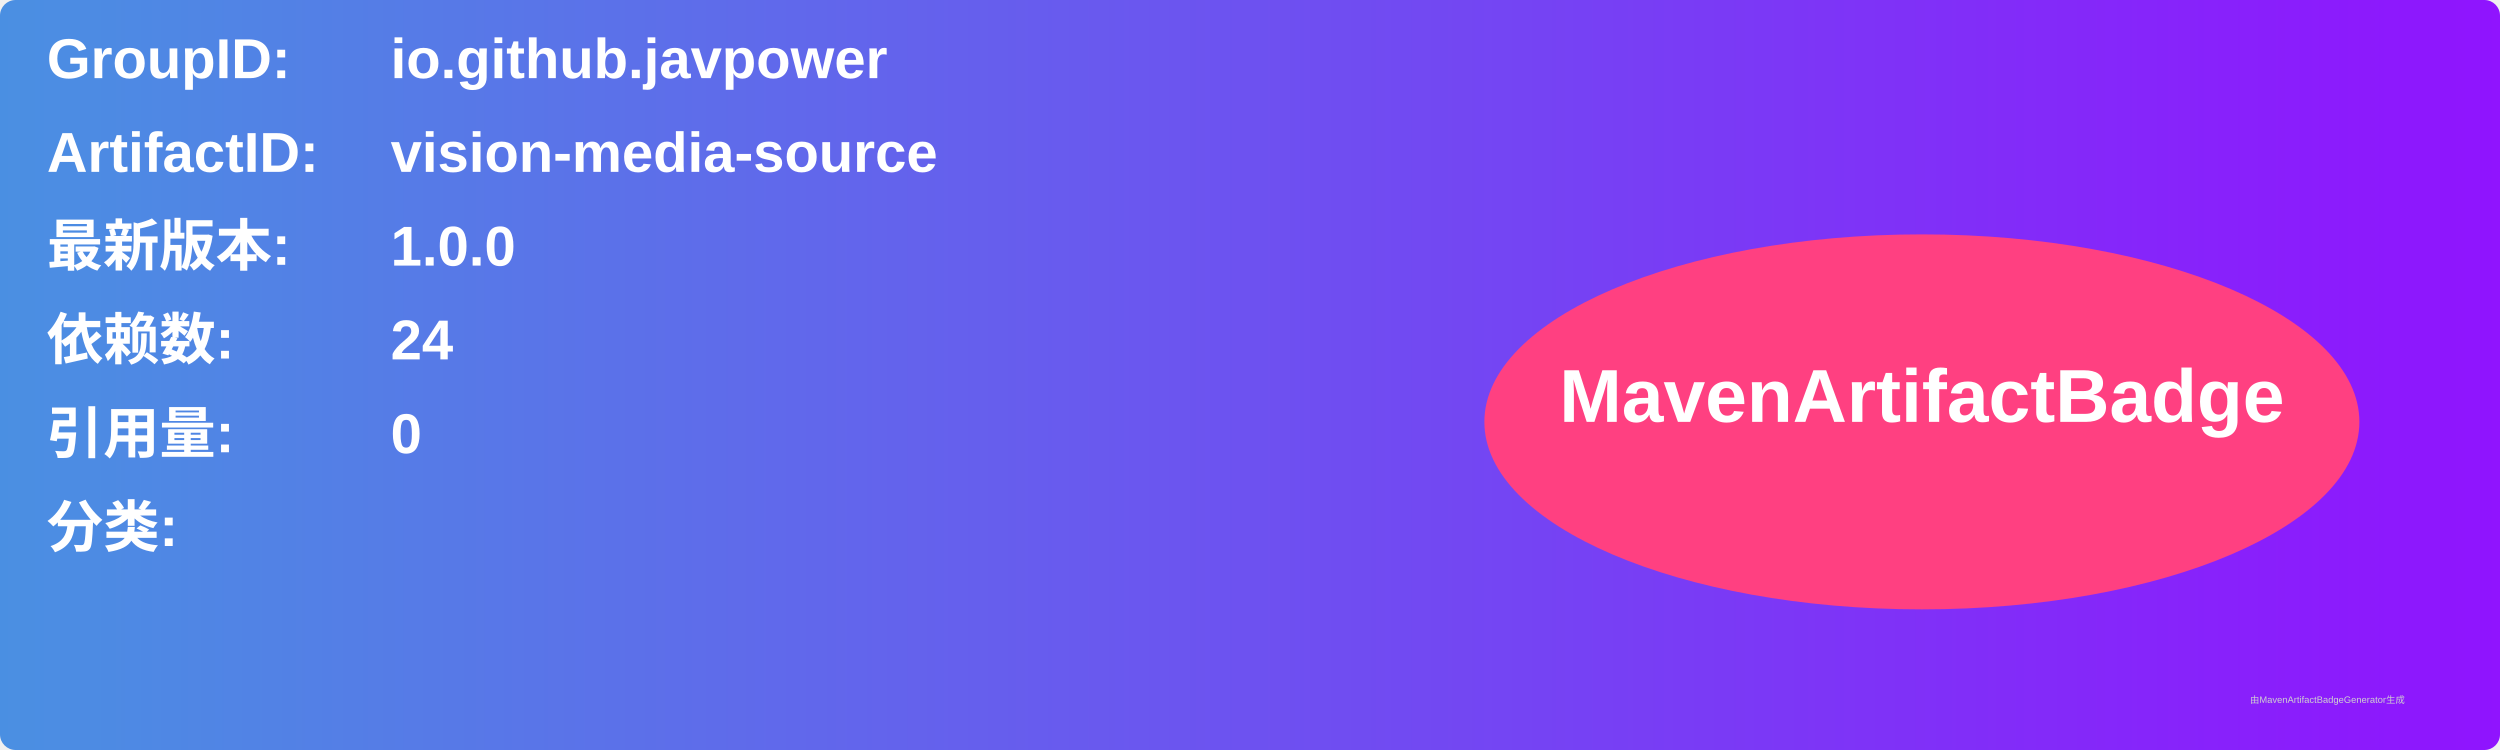
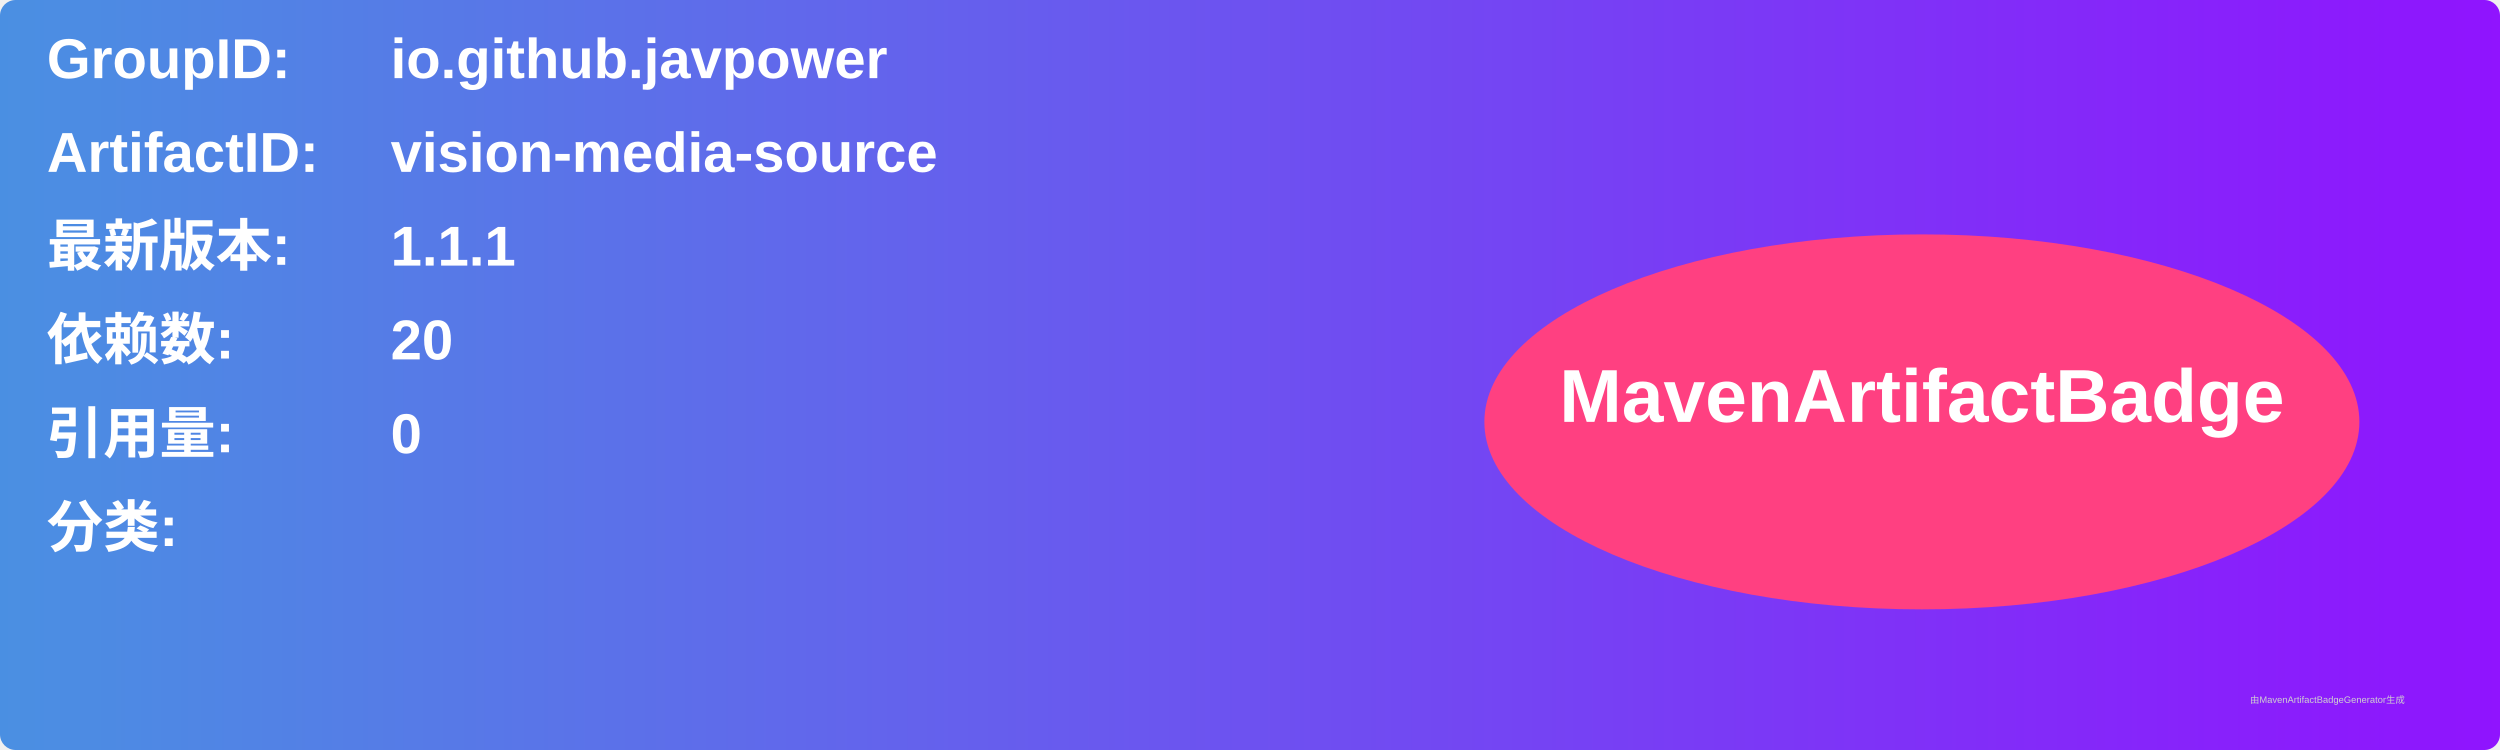
<svg xmlns="http://www.w3.org/2000/svg" width="800" height="240" viewBox="0 0 800 240">
  <linearGradient id="grad" x1="0%" y1="0%" x2="100%" y2="0%">
    <stop offset="0%" stop-color="#4a90e2" />
    <stop offset="100%" stop-color="#9013fe" />
  </linearGradient>
  <rect width="100%" height="100%" rx="5" ry="5" fill="url(#grad)" />
  <g transform="translate(15, 15)">
    <text x="0" y="10" font-family="Arial" font-size="18" fill="white" font-weight="bold" width="260">GroupID:</text>
    <text x="110" y="10" font-family="Arial" font-size="18" fill="white" font-weight="bold" width="460">io.github.javpower</text>
    <text x="0" y="40" font-family="Arial" font-size="18" fill="white" font-weight="bold" width="260">ArtifactID:</text>
    <text x="110" y="40" font-family="Arial" font-size="18" fill="white" font-weight="bold" width="460">vision-media-source</text>
    <text x="0" y="70" font-family="Arial" font-size="18" fill="white" font-weight="bold">最新版本:</text>
    <text x="110" y="70" font-family="Arial" font-size="18" fill="white" font-weight="bold">
-       <tspan font-weight="bold">1.0.0</tspan>
+       <tspan font-weight="bold">1.1.1</tspan>
    </text>
    <text x="0" y="100" font-family="Arial" font-size="18" fill="white" font-weight="bold">依赖数: </text>
    <text x="110" y="100" font-family="Arial" font-size="18" fill="white">
-       <tspan font-weight="bold">24</tspan>
+       <tspan font-weight="bold">20</tspan>
    </text>
    <text x="0" y="130" font-family="Arial" font-size="18" fill="white" font-weight="bold">引用量: </text>
    <text x="110" y="130" font-family="Arial" font-size="18" fill="white">
      <tspan font-weight="bold">0</tspan>
    </text>
    <text x="0" y="160" font-family="Arial" font-size="18" fill="white" font-weight="bold">分类:</text>
    <text x="10" y="190" font-family="Arial" font-size="10" fill="white">
      <tspan font-weight="bold" />
    </text>
    <ellipse cx="600" cy="120" rx="140" ry="60" fill="#ff4081" />
    <text x="600" y="120" text-anchor="middle" font-family="Arial" font-size="24" fill="white" font-weight="bold">MavenArtifactBadge</text>
  </g>
  <text x="720" y="225" font-family="Arial" font-size="3" fill="#d0d0d0">由MavenArtifactBadgeGenerator生成</text>
</svg>
